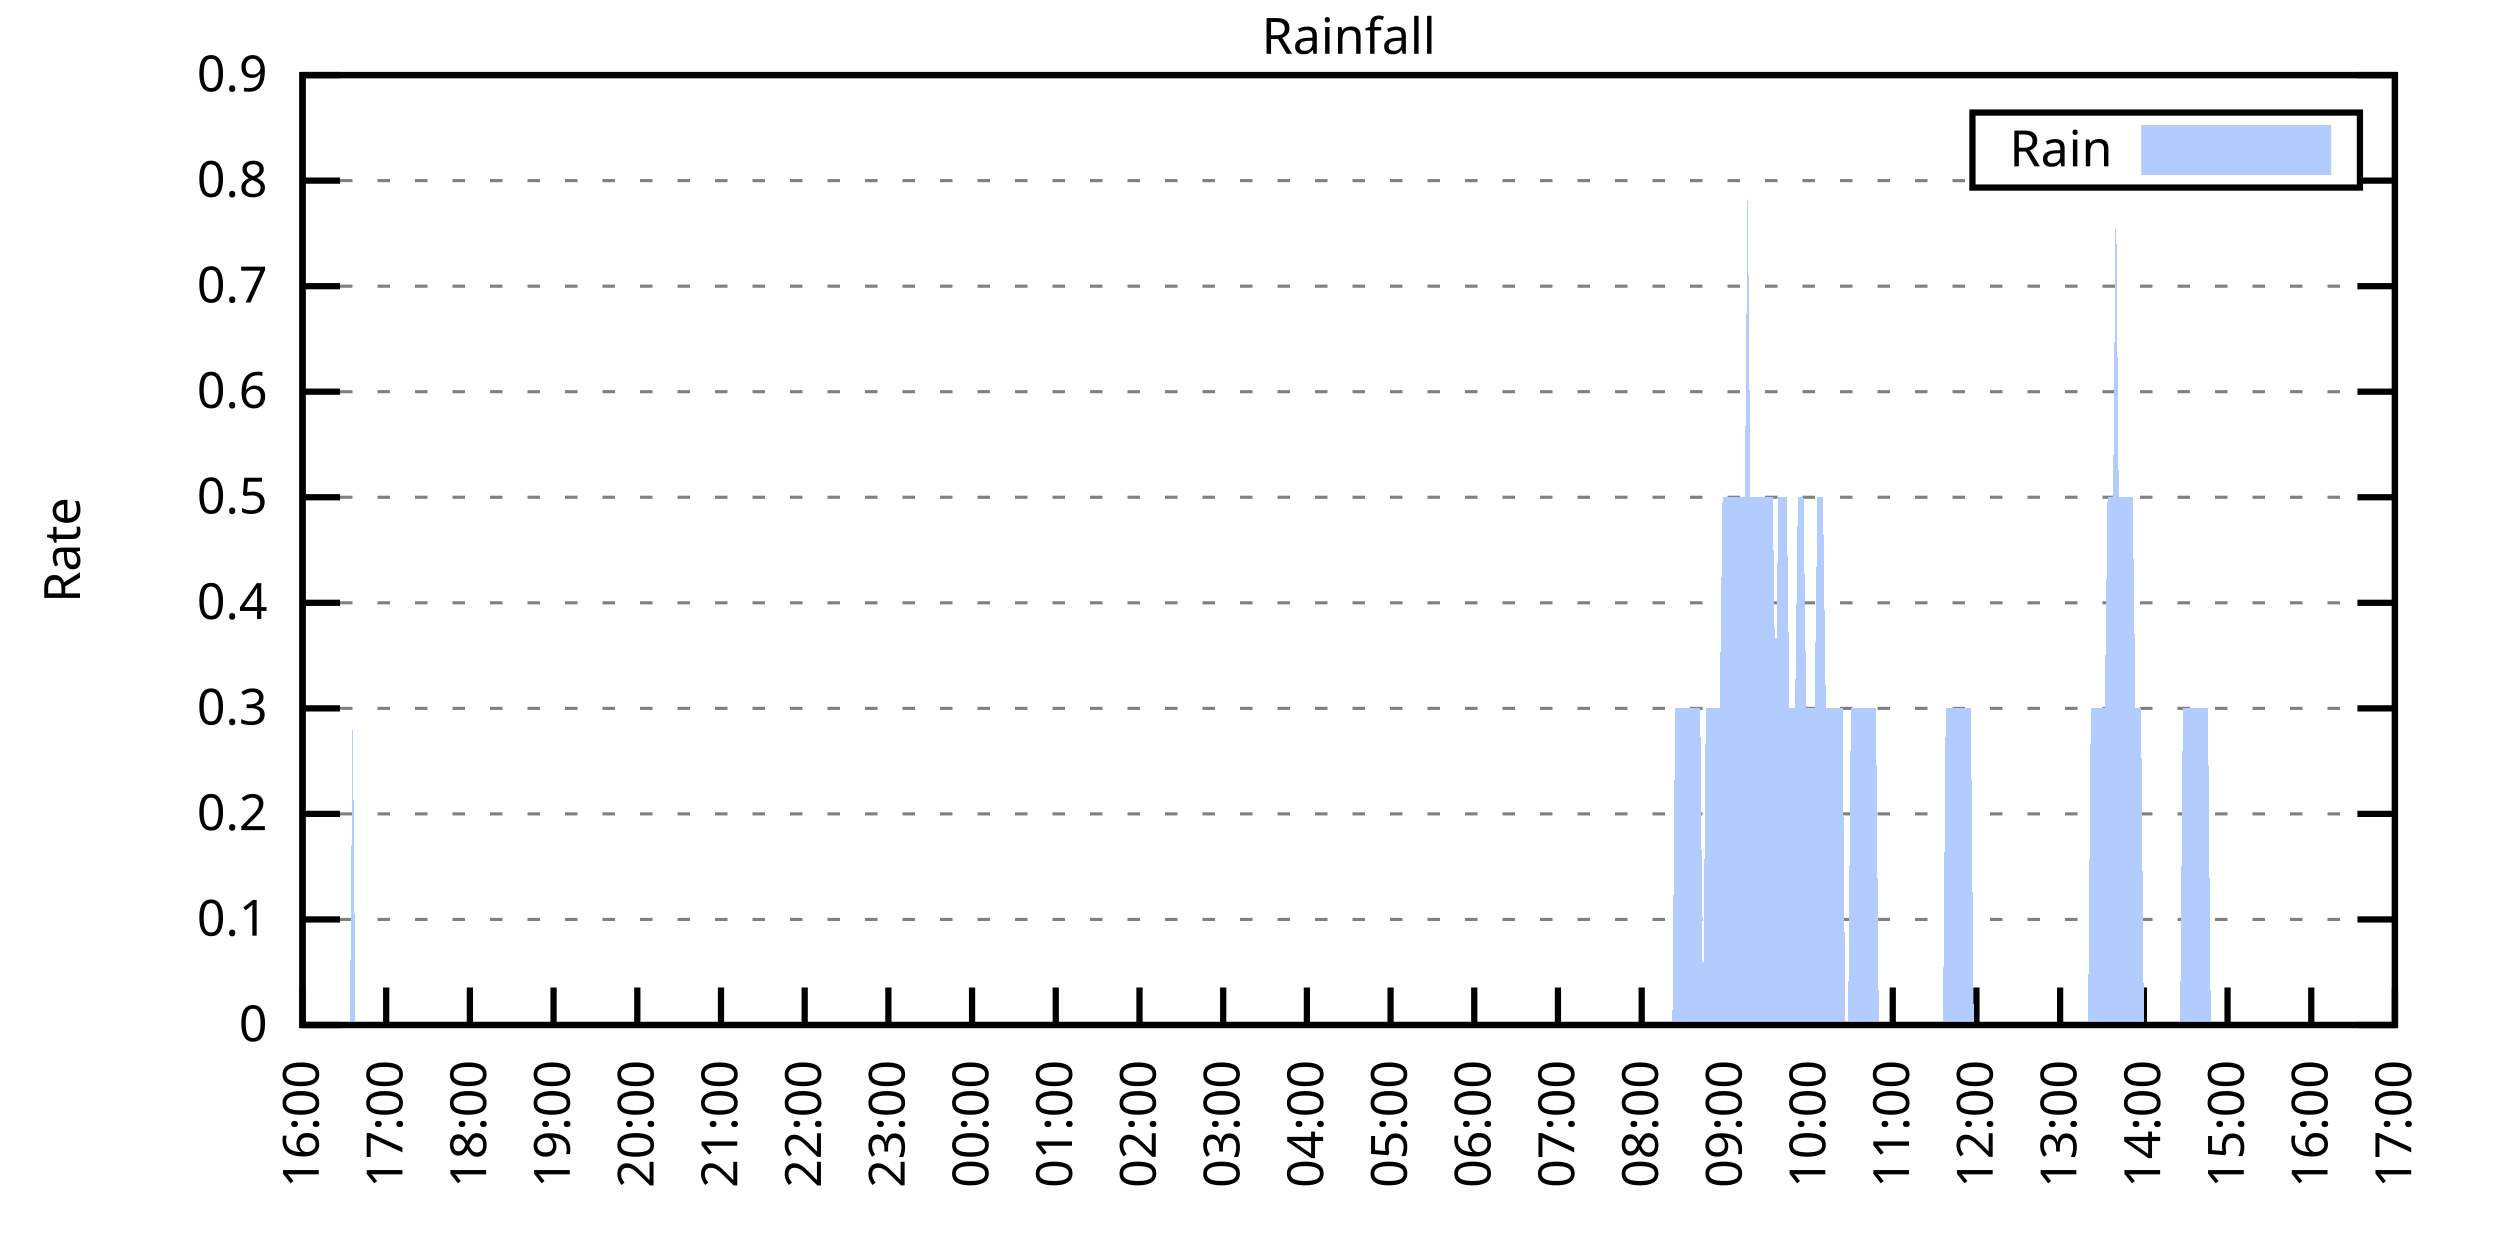
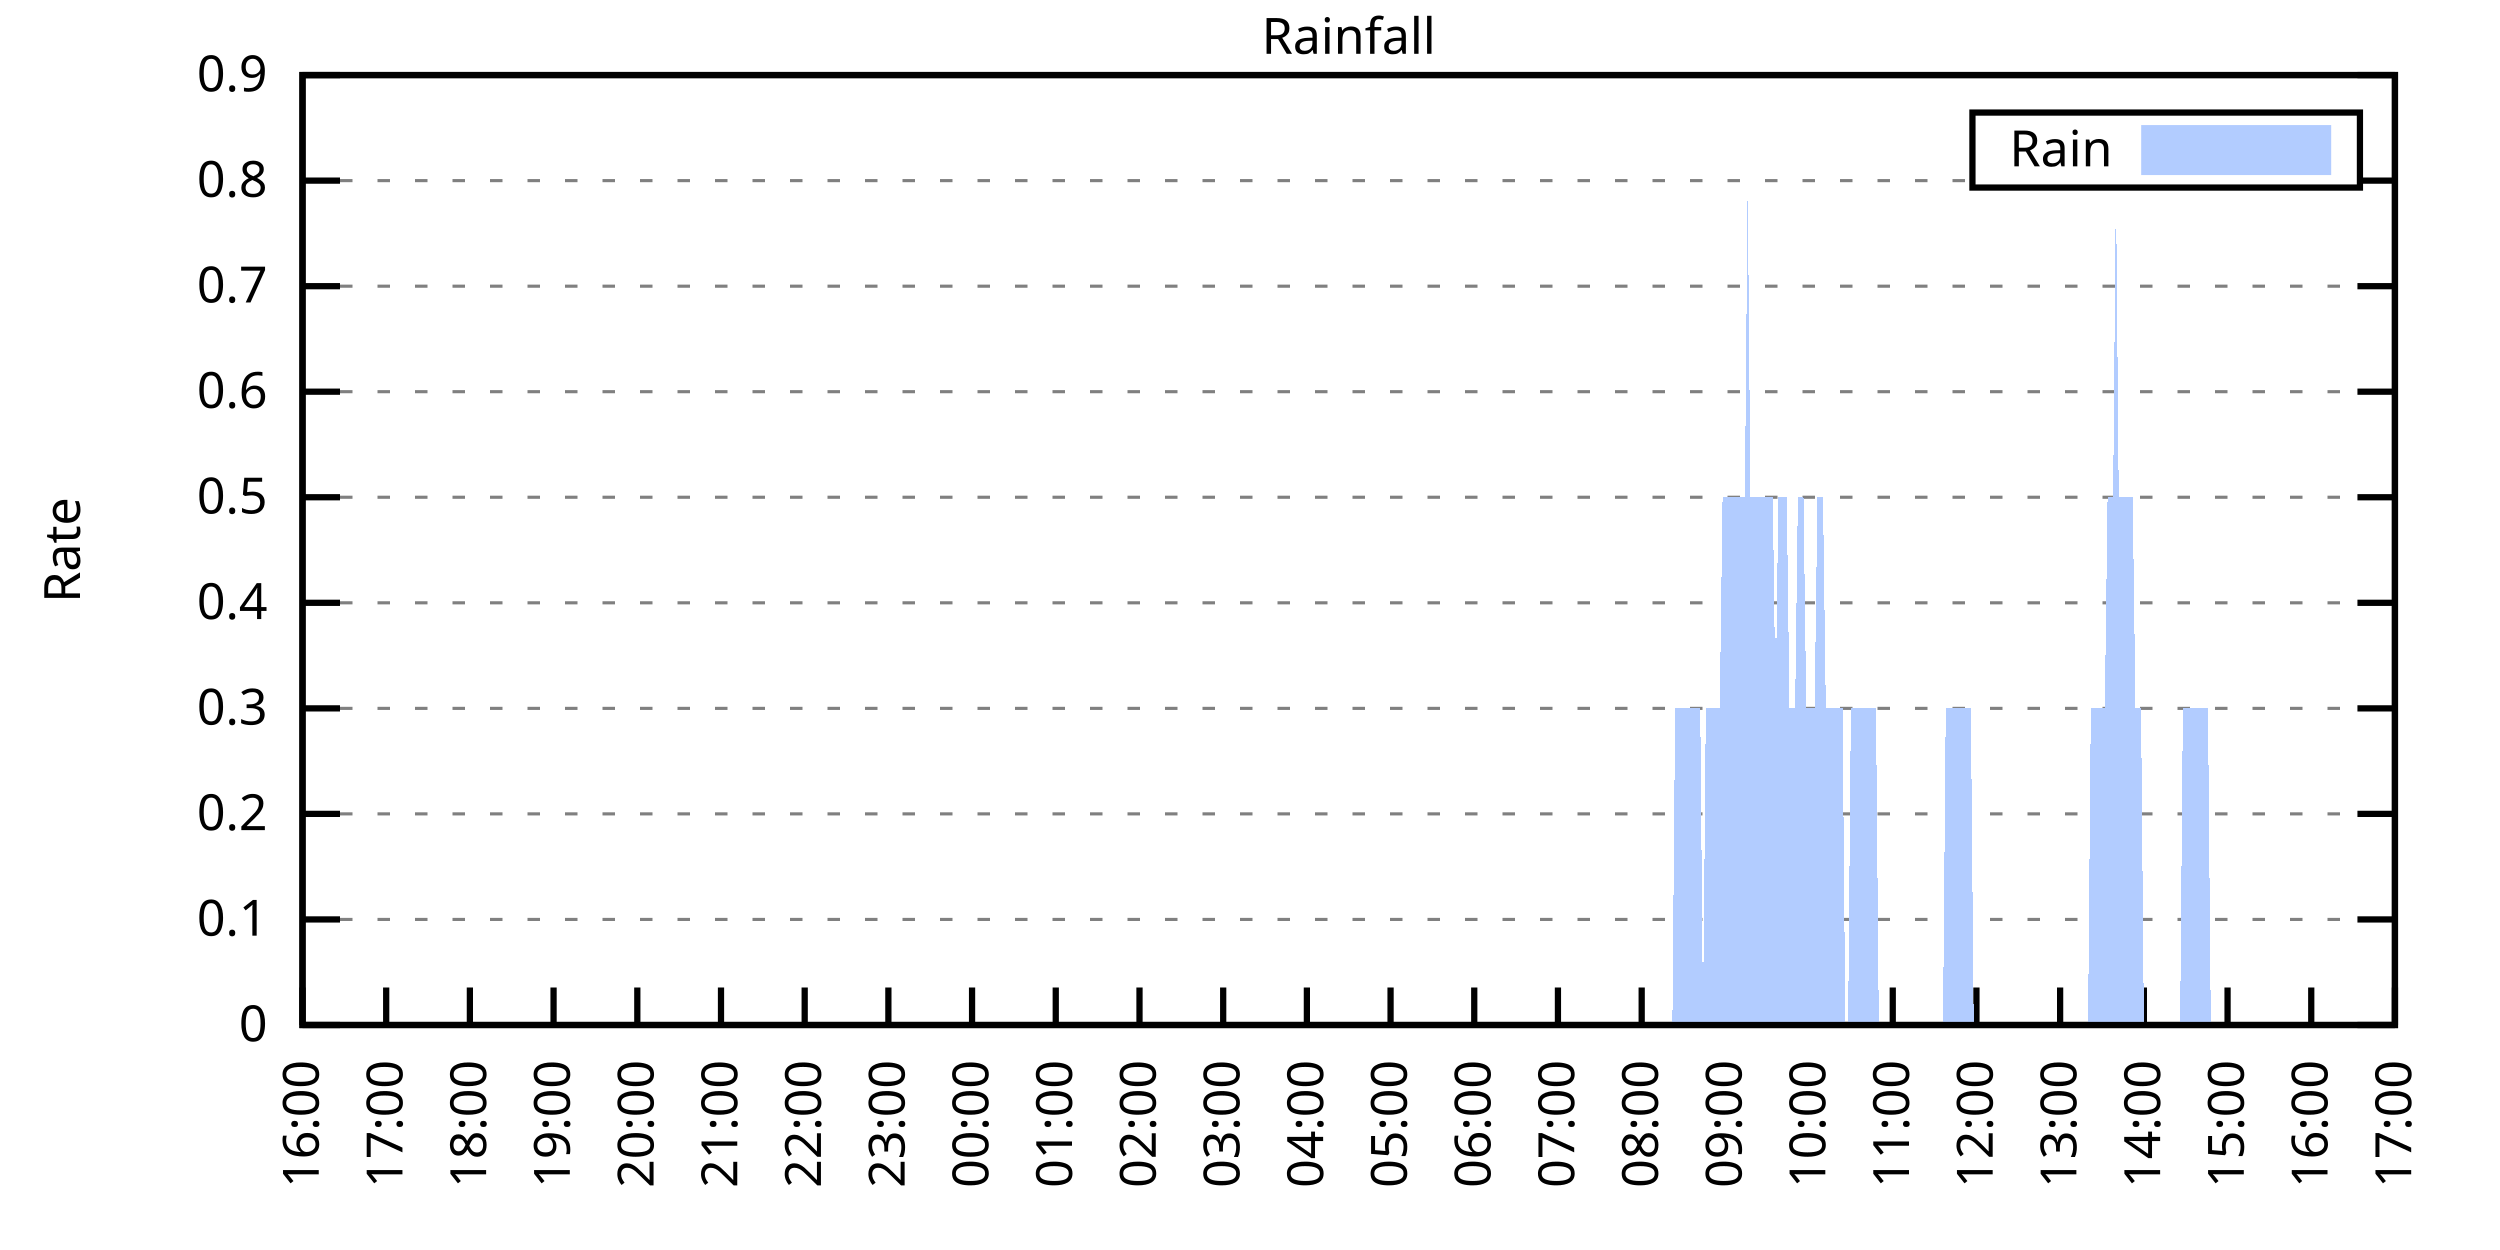
<svg xmlns="http://www.w3.org/2000/svg" xmlns:xlink="http://www.w3.org/1999/xlink" width="400" height="200" viewBox="0 0 400 200">
  <g id="gnuplot_canvas">
    <rect x="0" y="0" width="400" height="200" fill="none" />
    <defs>
      <circle id="gpDot" r="0.5" stroke-width="0.5" stroke="currentColor" />
      <path id="gpPt0" stroke-width="0.333" stroke="currentColor" d="M-1,0 h2 M0,-1 v2" />
      <path id="gpPt1" stroke-width="0.333" stroke="currentColor" d="M-1,-1 L1,1 M1,-1 L-1,1" />
      <path id="gpPt2" stroke-width="0.333" stroke="currentColor" d="M-1,0 L1,0 M0,-1 L0,1 M-1,-1 L1,1 M-1,1 L1,-1" />
      <rect id="gpPt3" stroke-width="0.333" stroke="currentColor" x="-1" y="-1" width="2" height="2" />
      <rect id="gpPt4" stroke-width="0.333" stroke="currentColor" fill="currentColor" x="-1" y="-1" width="2" height="2" />
      <circle id="gpPt5" stroke-width="0.333" stroke="currentColor" cx="0" cy="0" r="1" />
      <use xlink:href="#gpPt5" id="gpPt6" fill="currentColor" stroke="none" />
      <path id="gpPt7" stroke-width="0.333" stroke="currentColor" d="M0,-1.33 L-1.33,0.67 L1.33,0.67 z" />
      <use xlink:href="#gpPt7" id="gpPt8" fill="currentColor" stroke="none" />
      <use xlink:href="#gpPt7" id="gpPt9" stroke="currentColor" transform="rotate(180)" />
      <use xlink:href="#gpPt9" id="gpPt10" fill="currentColor" stroke="none" />
      <use xlink:href="#gpPt3" id="gpPt11" stroke="currentColor" transform="rotate(45)" />
      <use xlink:href="#gpPt11" id="gpPt12" fill="currentColor" stroke="none" />
      <path id="gpPt13" stroke-width="0.333" stroke="currentColor" d="M0,1.330 L1.265,0.411 L0.782,-1.067 L-0.782,-1.076 L-1.265,0.411 z" />
      <use xlink:href="#gpPt13" id="gpPt14" fill="currentColor" stroke="none" />
      <filter id="textbox" filterUnits="objectBoundingBox" x="0" y="0" height="1" width="1">
        <feFlood flood-color="white" flood-opacity="1" result="bgnd" />
        <feComposite in="SourceGraphic" in2="bgnd" operator="atop" />
      </filter>
      <filter id="greybox" filterUnits="objectBoundingBox" x="0" y="0" height="1" width="1">
        <feFlood flood-color="lightgrey" flood-opacity="1" result="grey" />
        <feComposite in="SourceGraphic" in2="grey" operator="atop" />
      </filter>
    </defs>
    <g fill="none" color="white" stroke="currentColor" stroke-width="1.00" stroke-linecap="butt" stroke-linejoin="miter">
</g>
    <g fill="none" color="black" stroke="currentColor" stroke-width="1.00" stroke-linecap="butt" stroke-linejoin="miter">
      <g stroke="none" shape-rendering="crispEdges">
        <polygon fill="rgb(255, 255, 255)" points="48.40,164.00 383.18,164.00 383.18,12.02 48.40,12.02 " />
      </g>
    </g>
    <g fill="none" color="black" stroke="currentColor" stroke-width="1.00" stroke-linecap="butt" stroke-linejoin="miter">
</g>
    <g fill="none" color="black" stroke="black" stroke-width="0.50" stroke-linecap="butt" stroke-linejoin="miter">
</g>
    <g fill="none" color="gray" stroke="currentColor" stroke-width="0.50" stroke-linecap="butt" stroke-linejoin="miter">
      <path stroke="gray" stroke-dasharray="2,4" class="gridline" d="M48.40,164.00 L383.19,164.00  " />
    </g>
    <g fill="none" color="gray" stroke="gray" stroke-width="1.00" stroke-linecap="butt" stroke-linejoin="miter">
</g>
    <g fill="none" color="black" stroke="currentColor" stroke-width="1.00" stroke-linecap="butt" stroke-linejoin="miter">
      <path stroke="black" d="M48.40,164.00 L54.40,164.00 M383.19,164.00 L377.19,164.00  " />
      <g transform="translate(42.80,166.60)" stroke="none" fill="black" font-family="Sans" font-size="8.00" text-anchor="end">
        <text>
          <tspan font-family="Sans"> 0</tspan>
        </text>
      </g>
    </g>
    <g fill="none" color="black" stroke="currentColor" stroke-width="1.00" stroke-linecap="butt" stroke-linejoin="miter">
</g>
    <g fill="none" color="black" stroke="black" stroke-width="0.50" stroke-linecap="butt" stroke-linejoin="miter">
</g>
    <g fill="none" color="gray" stroke="currentColor" stroke-width="0.50" stroke-linecap="butt" stroke-linejoin="miter">
      <path stroke="gray" stroke-dasharray="2,4" class="gridline" d="M48.40,147.11 L383.19,147.11  " />
    </g>
    <g fill="none" color="gray" stroke="gray" stroke-width="1.00" stroke-linecap="butt" stroke-linejoin="miter">
</g>
    <g fill="none" color="black" stroke="currentColor" stroke-width="1.00" stroke-linecap="butt" stroke-linejoin="miter">
      <path stroke="black" d="M48.40,147.11 L54.40,147.11 M383.19,147.11 L377.19,147.11  " />
      <g transform="translate(42.80,149.71)" stroke="none" fill="black" font-family="Sans" font-size="8.00" text-anchor="end">
        <text>
          <tspan font-family="Sans"> 0.1</tspan>
        </text>
      </g>
    </g>
    <g fill="none" color="black" stroke="currentColor" stroke-width="1.00" stroke-linecap="butt" stroke-linejoin="miter">
</g>
    <g fill="none" color="black" stroke="black" stroke-width="0.50" stroke-linecap="butt" stroke-linejoin="miter">
</g>
    <g fill="none" color="gray" stroke="currentColor" stroke-width="0.50" stroke-linecap="butt" stroke-linejoin="miter">
      <path stroke="gray" stroke-dasharray="2,4" class="gridline" d="M48.40,130.22 L383.19,130.22  " />
    </g>
    <g fill="none" color="gray" stroke="gray" stroke-width="1.00" stroke-linecap="butt" stroke-linejoin="miter">
</g>
    <g fill="none" color="black" stroke="currentColor" stroke-width="1.00" stroke-linecap="butt" stroke-linejoin="miter">
      <path stroke="black" d="M48.40,130.22 L54.40,130.22 M383.19,130.22 L377.19,130.22  " />
      <g transform="translate(42.80,132.82)" stroke="none" fill="black" font-family="Sans" font-size="8.00" text-anchor="end">
        <text>
          <tspan font-family="Sans"> 0.2</tspan>
        </text>
      </g>
    </g>
    <g fill="none" color="black" stroke="currentColor" stroke-width="1.00" stroke-linecap="butt" stroke-linejoin="miter">
</g>
    <g fill="none" color="black" stroke="black" stroke-width="0.50" stroke-linecap="butt" stroke-linejoin="miter">
</g>
    <g fill="none" color="gray" stroke="currentColor" stroke-width="0.50" stroke-linecap="butt" stroke-linejoin="miter">
      <path stroke="gray" stroke-dasharray="2,4" class="gridline" d="M48.40,113.34 L383.19,113.34  " />
    </g>
    <g fill="none" color="gray" stroke="gray" stroke-width="1.00" stroke-linecap="butt" stroke-linejoin="miter">
</g>
    <g fill="none" color="black" stroke="currentColor" stroke-width="1.00" stroke-linecap="butt" stroke-linejoin="miter">
      <path stroke="black" d="M48.40,113.34 L54.40,113.34 M383.19,113.34 L377.19,113.34  " />
      <g transform="translate(42.80,115.94)" stroke="none" fill="black" font-family="Sans" font-size="8.00" text-anchor="end">
        <text>
          <tspan font-family="Sans"> 0.3</tspan>
        </text>
      </g>
    </g>
    <g fill="none" color="black" stroke="currentColor" stroke-width="1.00" stroke-linecap="butt" stroke-linejoin="miter">
</g>
    <g fill="none" color="black" stroke="black" stroke-width="0.50" stroke-linecap="butt" stroke-linejoin="miter">
</g>
    <g fill="none" color="gray" stroke="currentColor" stroke-width="0.50" stroke-linecap="butt" stroke-linejoin="miter">
      <path stroke="gray" stroke-dasharray="2,4" class="gridline" d="M48.40,96.45 L383.19,96.45  " />
    </g>
    <g fill="none" color="gray" stroke="gray" stroke-width="1.00" stroke-linecap="butt" stroke-linejoin="miter">
</g>
    <g fill="none" color="black" stroke="currentColor" stroke-width="1.00" stroke-linecap="butt" stroke-linejoin="miter">
      <path stroke="black" d="M48.40,96.45 L54.40,96.45 M383.19,96.45 L377.19,96.45  " />
      <g transform="translate(42.80,99.05)" stroke="none" fill="black" font-family="Sans" font-size="8.00" text-anchor="end">
        <text>
          <tspan font-family="Sans"> 0.4</tspan>
        </text>
      </g>
    </g>
    <g fill="none" color="black" stroke="currentColor" stroke-width="1.00" stroke-linecap="butt" stroke-linejoin="miter">
</g>
    <g fill="none" color="black" stroke="black" stroke-width="0.50" stroke-linecap="butt" stroke-linejoin="miter">
</g>
    <g fill="none" color="gray" stroke="currentColor" stroke-width="0.50" stroke-linecap="butt" stroke-linejoin="miter">
      <path stroke="gray" stroke-dasharray="2,4" class="gridline" d="M48.40,79.56 L383.19,79.56  " />
    </g>
    <g fill="none" color="gray" stroke="gray" stroke-width="1.00" stroke-linecap="butt" stroke-linejoin="miter">
</g>
    <g fill="none" color="black" stroke="currentColor" stroke-width="1.00" stroke-linecap="butt" stroke-linejoin="miter">
      <path stroke="black" d="M48.40,79.56 L54.40,79.56 M383.19,79.56 L377.19,79.56  " />
      <g transform="translate(42.80,82.16)" stroke="none" fill="black" font-family="Sans" font-size="8.00" text-anchor="end">
        <text>
          <tspan font-family="Sans"> 0.5</tspan>
        </text>
      </g>
    </g>
    <g fill="none" color="black" stroke="currentColor" stroke-width="1.00" stroke-linecap="butt" stroke-linejoin="miter">
</g>
    <g fill="none" color="black" stroke="black" stroke-width="0.50" stroke-linecap="butt" stroke-linejoin="miter">
</g>
    <g fill="none" color="gray" stroke="currentColor" stroke-width="0.50" stroke-linecap="butt" stroke-linejoin="miter">
      <path stroke="gray" stroke-dasharray="2,4" class="gridline" d="M48.40,62.67 L383.19,62.67  " />
    </g>
    <g fill="none" color="gray" stroke="gray" stroke-width="1.00" stroke-linecap="butt" stroke-linejoin="miter">
</g>
    <g fill="none" color="black" stroke="currentColor" stroke-width="1.00" stroke-linecap="butt" stroke-linejoin="miter">
      <path stroke="black" d="M48.40,62.67 L54.40,62.67 M383.19,62.67 L377.19,62.67  " />
      <g transform="translate(42.80,65.27)" stroke="none" fill="black" font-family="Sans" font-size="8.00" text-anchor="end">
        <text>
          <tspan font-family="Sans"> 0.6</tspan>
        </text>
      </g>
    </g>
    <g fill="none" color="black" stroke="currentColor" stroke-width="1.00" stroke-linecap="butt" stroke-linejoin="miter">
</g>
    <g fill="none" color="black" stroke="black" stroke-width="0.50" stroke-linecap="butt" stroke-linejoin="miter">
</g>
    <g fill="none" color="gray" stroke="currentColor" stroke-width="0.50" stroke-linecap="butt" stroke-linejoin="miter">
      <path stroke="gray" stroke-dasharray="2,4" class="gridline" d="M48.40,45.79 L383.19,45.79  " />
    </g>
    <g fill="none" color="gray" stroke="gray" stroke-width="1.00" stroke-linecap="butt" stroke-linejoin="miter">
</g>
    <g fill="none" color="black" stroke="currentColor" stroke-width="1.00" stroke-linecap="butt" stroke-linejoin="miter">
      <path stroke="black" d="M48.40,45.79 L54.40,45.79 M383.19,45.79 L377.19,45.79  " />
      <g transform="translate(42.80,48.39)" stroke="none" fill="black" font-family="Sans" font-size="8.00" text-anchor="end">
        <text>
          <tspan font-family="Sans"> 0.7</tspan>
        </text>
      </g>
    </g>
    <g fill="none" color="black" stroke="currentColor" stroke-width="1.00" stroke-linecap="butt" stroke-linejoin="miter">
</g>
    <g fill="none" color="black" stroke="black" stroke-width="0.50" stroke-linecap="butt" stroke-linejoin="miter">
</g>
    <g fill="none" color="gray" stroke="currentColor" stroke-width="0.50" stroke-linecap="butt" stroke-linejoin="miter">
      <path stroke="gray" stroke-dasharray="2,4" class="gridline" d="M48.40,28.90 L315.59,28.90 M377.59,28.90 L383.19,28.90  " />
    </g>
    <g fill="none" color="gray" stroke="gray" stroke-width="1.00" stroke-linecap="butt" stroke-linejoin="miter">
</g>
    <g fill="none" color="black" stroke="currentColor" stroke-width="1.00" stroke-linecap="butt" stroke-linejoin="miter">
      <path stroke="black" d="M48.40,28.90 L54.40,28.90 M383.19,28.90 L377.19,28.90  " />
      <g transform="translate(42.80,31.50)" stroke="none" fill="black" font-family="Sans" font-size="8.00" text-anchor="end">
        <text>
          <tspan font-family="Sans"> 0.8</tspan>
        </text>
      </g>
    </g>
    <g fill="none" color="black" stroke="currentColor" stroke-width="1.00" stroke-linecap="butt" stroke-linejoin="miter">
</g>
    <g fill="none" color="black" stroke="black" stroke-width="0.50" stroke-linecap="butt" stroke-linejoin="miter">
</g>
    <g fill="none" color="gray" stroke="currentColor" stroke-width="0.50" stroke-linecap="butt" stroke-linejoin="miter">
      <path stroke="gray" stroke-dasharray="2,4" class="gridline" d="M48.40,12.01 L383.19,12.01  " />
    </g>
    <g fill="none" color="gray" stroke="gray" stroke-width="1.00" stroke-linecap="butt" stroke-linejoin="miter">
</g>
    <g fill="none" color="black" stroke="currentColor" stroke-width="1.00" stroke-linecap="butt" stroke-linejoin="miter">
      <path stroke="black" d="M48.40,12.01 L54.40,12.01 M383.19,12.01 L377.19,12.01  " />
      <g transform="translate(42.80,14.61)" stroke="none" fill="black" font-family="Sans" font-size="8.00" text-anchor="end">
        <text>
          <tspan font-family="Sans"> 0.9</tspan>
        </text>
      </g>
    </g>
    <g fill="none" color="black" stroke="currentColor" stroke-width="1.00" stroke-linecap="butt" stroke-linejoin="miter">
      <path stroke="black" d="M48.40,164.00 L48.40,158.00  " />
      <g transform="translate(51.00,169.60) rotate(270.00)" stroke="none" fill="black" font-family="Sans" font-size="8.00" text-anchor="end">
        <text>
          <tspan font-family="Sans">16:00</tspan>
        </text>
      </g>
    </g>
    <g fill="none" color="black" stroke="currentColor" stroke-width="1.00" stroke-linecap="butt" stroke-linejoin="miter">
      <path stroke="black" d="M61.79,164.00 L61.79,158.00  " />
      <g transform="translate(64.39,169.60) rotate(270.00)" stroke="none" fill="black" font-family="Sans" font-size="8.00" text-anchor="end">
        <text>
          <tspan font-family="Sans">17:00</tspan>
        </text>
      </g>
    </g>
    <g fill="none" color="black" stroke="currentColor" stroke-width="1.00" stroke-linecap="butt" stroke-linejoin="miter">
      <path stroke="black" d="M75.18,164.00 L75.18,158.00  " />
      <g transform="translate(77.78,169.60) rotate(270.00)" stroke="none" fill="black" font-family="Sans" font-size="8.00" text-anchor="end">
        <text>
          <tspan font-family="Sans">18:00</tspan>
        </text>
      </g>
    </g>
    <g fill="none" color="black" stroke="currentColor" stroke-width="1.00" stroke-linecap="butt" stroke-linejoin="miter">
      <path stroke="black" d="M88.57,164.00 L88.57,158.00  " />
      <g transform="translate(91.17,169.60) rotate(270.00)" stroke="none" fill="black" font-family="Sans" font-size="8.00" text-anchor="end">
        <text>
          <tspan font-family="Sans">19:00</tspan>
        </text>
      </g>
    </g>
    <g fill="none" color="black" stroke="currentColor" stroke-width="1.00" stroke-linecap="butt" stroke-linejoin="miter">
      <path stroke="black" d="M101.97,164.00 L101.97,158.00  " />
      <g transform="translate(104.57,169.60) rotate(270.00)" stroke="none" fill="black" font-family="Sans" font-size="8.00" text-anchor="end">
        <text>
          <tspan font-family="Sans">20:00</tspan>
        </text>
      </g>
    </g>
    <g fill="none" color="black" stroke="currentColor" stroke-width="1.00" stroke-linecap="butt" stroke-linejoin="miter">
      <path stroke="black" d="M115.36,164.00 L115.36,158.00  " />
      <g transform="translate(117.96,169.60) rotate(270.00)" stroke="none" fill="black" font-family="Sans" font-size="8.00" text-anchor="end">
        <text>
          <tspan font-family="Sans">21:00</tspan>
        </text>
      </g>
    </g>
    <g fill="none" color="black" stroke="currentColor" stroke-width="1.00" stroke-linecap="butt" stroke-linejoin="miter">
      <path stroke="black" d="M128.75,164.00 L128.75,158.00  " />
      <g transform="translate(131.35,169.60) rotate(270.00)" stroke="none" fill="black" font-family="Sans" font-size="8.00" text-anchor="end">
        <text>
          <tspan font-family="Sans">22:00</tspan>
        </text>
      </g>
    </g>
    <g fill="none" color="black" stroke="currentColor" stroke-width="1.00" stroke-linecap="butt" stroke-linejoin="miter">
      <path stroke="black" d="M142.14,164.00 L142.14,158.00  " />
      <g transform="translate(144.74,169.60) rotate(270.00)" stroke="none" fill="black" font-family="Sans" font-size="8.00" text-anchor="end">
        <text>
          <tspan font-family="Sans">23:00</tspan>
        </text>
      </g>
    </g>
    <g fill="none" color="black" stroke="currentColor" stroke-width="1.00" stroke-linecap="butt" stroke-linejoin="miter">
      <path stroke="black" d="M155.53,164.00 L155.53,158.00  " />
      <g transform="translate(158.13,169.60) rotate(270.00)" stroke="none" fill="black" font-family="Sans" font-size="8.00" text-anchor="end">
        <text>
          <tspan font-family="Sans">00:00</tspan>
        </text>
      </g>
    </g>
    <g fill="none" color="black" stroke="currentColor" stroke-width="1.00" stroke-linecap="butt" stroke-linejoin="miter">
      <path stroke="black" d="M168.92,164.00 L168.92,158.00  " />
      <g transform="translate(171.52,169.60) rotate(270.00)" stroke="none" fill="black" font-family="Sans" font-size="8.00" text-anchor="end">
        <text>
          <tspan font-family="Sans">01:00</tspan>
        </text>
      </g>
    </g>
    <g fill="none" color="black" stroke="currentColor" stroke-width="1.00" stroke-linecap="butt" stroke-linejoin="miter">
      <path stroke="black" d="M182.32,164.00 L182.32,158.00  " />
      <g transform="translate(184.92,169.60) rotate(270.00)" stroke="none" fill="black" font-family="Sans" font-size="8.00" text-anchor="end">
        <text>
          <tspan font-family="Sans">02:00</tspan>
        </text>
      </g>
    </g>
    <g fill="none" color="black" stroke="currentColor" stroke-width="1.00" stroke-linecap="butt" stroke-linejoin="miter">
      <path stroke="black" d="M195.71,164.00 L195.71,158.00  " />
      <g transform="translate(198.31,169.60) rotate(270.00)" stroke="none" fill="black" font-family="Sans" font-size="8.00" text-anchor="end">
        <text>
          <tspan font-family="Sans">03:00</tspan>
        </text>
      </g>
    </g>
    <g fill="none" color="black" stroke="currentColor" stroke-width="1.00" stroke-linecap="butt" stroke-linejoin="miter">
      <path stroke="black" d="M209.10,164.00 L209.10,158.00  " />
      <g transform="translate(211.70,169.60) rotate(270.00)" stroke="none" fill="black" font-family="Sans" font-size="8.00" text-anchor="end">
        <text>
          <tspan font-family="Sans">04:00</tspan>
        </text>
      </g>
    </g>
    <g fill="none" color="black" stroke="currentColor" stroke-width="1.00" stroke-linecap="butt" stroke-linejoin="miter">
      <path stroke="black" d="M222.49,164.00 L222.49,158.00  " />
      <g transform="translate(225.09,169.60) rotate(270.00)" stroke="none" fill="black" font-family="Sans" font-size="8.00" text-anchor="end">
        <text>
          <tspan font-family="Sans">05:00</tspan>
        </text>
      </g>
    </g>
    <g fill="none" color="black" stroke="currentColor" stroke-width="1.00" stroke-linecap="butt" stroke-linejoin="miter">
      <path stroke="black" d="M235.88,164.00 L235.88,158.00  " />
      <g transform="translate(238.48,169.60) rotate(270.00)" stroke="none" fill="black" font-family="Sans" font-size="8.00" text-anchor="end">
        <text>
          <tspan font-family="Sans">06:00</tspan>
        </text>
      </g>
    </g>
    <g fill="none" color="black" stroke="currentColor" stroke-width="1.00" stroke-linecap="butt" stroke-linejoin="miter">
      <path stroke="black" d="M249.27,164.00 L249.27,158.00  " />
      <g transform="translate(251.87,169.60) rotate(270.00)" stroke="none" fill="black" font-family="Sans" font-size="8.00" text-anchor="end">
        <text>
          <tspan font-family="Sans">07:00</tspan>
        </text>
      </g>
    </g>
    <g fill="none" color="black" stroke="currentColor" stroke-width="1.00" stroke-linecap="butt" stroke-linejoin="miter">
      <path stroke="black" d="M262.67,164.00 L262.67,158.00  " />
      <g transform="translate(265.27,169.60) rotate(270.00)" stroke="none" fill="black" font-family="Sans" font-size="8.00" text-anchor="end">
        <text>
          <tspan font-family="Sans">08:00</tspan>
        </text>
      </g>
    </g>
    <g fill="none" color="black" stroke="currentColor" stroke-width="1.00" stroke-linecap="butt" stroke-linejoin="miter">
      <path stroke="black" d="M276.06,164.00 L276.06,158.00  " />
      <g transform="translate(278.66,169.60) rotate(270.00)" stroke="none" fill="black" font-family="Sans" font-size="8.00" text-anchor="end">
        <text>
          <tspan font-family="Sans">09:00</tspan>
        </text>
      </g>
    </g>
    <g fill="none" color="black" stroke="currentColor" stroke-width="1.00" stroke-linecap="butt" stroke-linejoin="miter">
      <path stroke="black" d="M289.45,164.00 L289.45,158.00  " />
      <g transform="translate(292.05,169.60) rotate(270.00)" stroke="none" fill="black" font-family="Sans" font-size="8.00" text-anchor="end">
        <text>
          <tspan font-family="Sans">10:00</tspan>
        </text>
      </g>
    </g>
    <g fill="none" color="black" stroke="currentColor" stroke-width="1.00" stroke-linecap="butt" stroke-linejoin="miter">
      <path stroke="black" d="M302.84,164.00 L302.84,158.00  " />
      <g transform="translate(305.44,169.60) rotate(270.00)" stroke="none" fill="black" font-family="Sans" font-size="8.00" text-anchor="end">
        <text>
          <tspan font-family="Sans">11:00</tspan>
        </text>
      </g>
    </g>
    <g fill="none" color="black" stroke="currentColor" stroke-width="1.00" stroke-linecap="butt" stroke-linejoin="miter">
      <path stroke="black" d="M316.23,164.00 L316.23,158.00  " />
      <g transform="translate(318.83,169.60) rotate(270.00)" stroke="none" fill="black" font-family="Sans" font-size="8.00" text-anchor="end">
        <text>
          <tspan font-family="Sans">12:00</tspan>
        </text>
      </g>
    </g>
    <g fill="none" color="black" stroke="currentColor" stroke-width="1.00" stroke-linecap="butt" stroke-linejoin="miter">
      <path stroke="black" d="M329.62,164.00 L329.62,158.00  " />
      <g transform="translate(332.22,169.60) rotate(270.00)" stroke="none" fill="black" font-family="Sans" font-size="8.00" text-anchor="end">
        <text>
          <tspan font-family="Sans">13:00</tspan>
        </text>
      </g>
    </g>
    <g fill="none" color="black" stroke="currentColor" stroke-width="1.00" stroke-linecap="butt" stroke-linejoin="miter">
      <path stroke="black" d="M343.02,164.00 L343.02,158.00  " />
      <g transform="translate(345.62,169.60) rotate(270.00)" stroke="none" fill="black" font-family="Sans" font-size="8.00" text-anchor="end">
        <text>
          <tspan font-family="Sans">14:00</tspan>
        </text>
      </g>
    </g>
    <g fill="none" color="black" stroke="currentColor" stroke-width="1.00" stroke-linecap="butt" stroke-linejoin="miter">
      <path stroke="black" d="M356.41,164.00 L356.41,158.00  " />
      <g transform="translate(359.01,169.60) rotate(270.00)" stroke="none" fill="black" font-family="Sans" font-size="8.00" text-anchor="end">
        <text>
          <tspan font-family="Sans">15:00</tspan>
        </text>
      </g>
    </g>
    <g fill="none" color="black" stroke="currentColor" stroke-width="1.00" stroke-linecap="butt" stroke-linejoin="miter">
      <path stroke="black" d="M369.80,164.00 L369.80,158.00  " />
      <g transform="translate(372.40,169.60) rotate(270.00)" stroke="none" fill="black" font-family="Sans" font-size="8.00" text-anchor="end">
        <text>
          <tspan font-family="Sans">16:00</tspan>
        </text>
      </g>
    </g>
    <g fill="none" color="black" stroke="currentColor" stroke-width="1.00" stroke-linecap="butt" stroke-linejoin="miter">
      <path stroke="black" d="M383.19,164.00 L383.19,158.00  " />
      <g transform="translate(385.79,169.60) rotate(270.00)" stroke="none" fill="black" font-family="Sans" font-size="8.00" text-anchor="end">
        <text>
          <tspan font-family="Sans">17:00</tspan>
        </text>
      </g>
    </g>
    <g fill="none" color="black" stroke="currentColor" stroke-width="1.00" stroke-linecap="butt" stroke-linejoin="miter">
</g>
    <g fill="none" color="black" stroke="currentColor" stroke-width="1.00" stroke-linecap="butt" stroke-linejoin="miter">
      <path stroke="black" d="M48.40,12.01 L48.40,164.00 L383.19,164.00 L383.19,12.01 L48.40,12.01 Z  " />
    </g>
    <g fill="none" color="black" stroke="currentColor" stroke-width="1.00" stroke-linecap="butt" stroke-linejoin="miter">
</g>
    <g fill="none" color="black" stroke="currentColor" stroke-width="1.00" stroke-linecap="butt" stroke-linejoin="miter">
      <path stroke="black" d="M315.59,30.01 L315.59,18.01 L377.59,18.01 L377.59,30.01 L315.59,30.01 Z  " />
    </g>
    <g id="Rainfall_plot_1">
      <g fill="none" color="white" stroke="black" stroke-width="2.00" stroke-linecap="butt" stroke-linejoin="miter">
</g>
      <g fill="none" color="black" stroke="currentColor" stroke-width="2.00" stroke-linecap="butt" stroke-linejoin="miter">
        <g transform="translate(337.99,26.61)" stroke="none" fill="black" font-family="Sans" font-size="8.00" text-anchor="end">
          <text>
            <tspan font-family="Sans">Rain</tspan>
          </text>
        </g>
      </g>
      <g fill="none" color="black" stroke="currentColor" stroke-width="2.00" stroke-linecap="butt" stroke-linejoin="miter">
        <g stroke="none" shape-rendering="crispEdges">
          <polygon fill="rgb(178, 204, 255)" points="343.59,27.01 371.99,27.01 371.99,21.01 343.59,21.01 " />
        </g>
        <path stroke="rgb(178, 204, 255)" d="M343.59,27.01 L371.99,27.01 L371.99,21.01 L343.59,21.01 L343.59,27.01 Z  " />
      </g>
      <g fill="none" color="black" stroke="currentColor" stroke-width="2.00" stroke-linecap="butt" stroke-linejoin="miter">
        <g stroke="none" shape-rendering="crispEdges">
-           <polygon fill="rgb(178, 204, 255)" points="51.97,164.00 52.42,164.00 52.86,164.00 53.31,164.00 53.76,164.00 54.20,164.00 54.65,164.00 55.10,164.00 55.54,164.00 55.99,164.00 56.43,113.34 56.88,164.00 57.33,164.00 57.77,164.00 58.22,164.00 58.67,164.00 59.11,164.00 59.56,164.00 60.01,164.00 60.45,164.00 60.90,164.00 61.35,164.00 61.79,164.00 62.24,164.00 62.68,164.00 63.13,164.00 63.58,164.00 64.02,164.00 64.47,164.00 64.92,164.00 65.36,164.00 65.81,164.00 66.26,164.00 66.70,164.00 67.15,164.00 67.59,164.00 68.04,164.00 68.49,164.00 68.93,164.00 69.38,164.00 69.83,164.00 70.27,164.00 70.72,164.00 71.17,164.00 71.61,164.00 72.06,164.00 72.50,164.00 72.95,164.00 73.40,164.00 73.84,164.00 74.29,164.00 74.74,164.00 75.18,164.00 75.63,164.00 76.08,164.00 76.52,164.00 76.97,164.00 77.42,164.00 77.86,164.00 78.31,164.00 78.75,164.00 79.20,164.00 79.65,164.00 80.09,164.00 80.54,164.00 80.99,164.00 81.43,164.00 81.88,164.00 82.33,164.00 82.77,164.00 83.22,164.00 83.66,164.00 84.11,164.00 84.56,164.00 85.00,164.00 85.45,164.00 85.90,164.00 86.34,164.00 86.79,164.00 87.24,164.00 87.68,164.00 88.13,164.00 88.57,164.00 89.02,164.00 89.47,164.00 89.91,164.00 90.36,164.00 90.81,164.00 91.25,164.00 91.70,164.00 92.15,164.00 92.59,164.00 93.04,164.00 93.49,164.00 93.93,164.00 94.38,164.00 94.82,164.00 95.27,164.00 95.72,164.00 96.16,164.00 96.61,164.00 97.06,164.00 97.50,164.00 97.95,164.00 98.40,164.00 98.84,164.00 99.29,164.00 99.73,164.00 100.18,164.00 100.63,164.00 101.07,164.00 101.52,164.00 101.97,164.00 102.41,164.00 102.86,164.00 103.31,164.00 103.75,164.00 104.20,164.00 104.64,164.00 105.09,164.00 105.54,164.00 105.98,164.00 106.43,164.00 106.88,164.00 107.32,164.00 107.77,164.00 108.22,164.00 108.66,164.00 109.11,164.00 109.55,164.00 110.00,164.00 110.45,164.00 110.89,164.00 111.34,164.00 111.79,164.00 112.23,164.00 112.68,164.00 113.13,164.00 113.57,164.00 114.02,164.00 114.47,164.00 114.91,164.00 115.36,164.00 115.80,164.00 116.25,164.00 116.70,164.00 117.14,164.00 117.59,164.00 118.04,164.00 118.48,164.00 118.93,164.00 119.38,164.00 119.82,164.00 120.27,164.00 120.71,164.00 121.16,164.00 121.61,164.00 122.05,164.00 122.50,164.00 122.95,164.00 123.39,164.00 123.84,164.00 124.29,164.00 124.73,164.00 125.18,164.00 125.62,164.00 126.07,164.00 126.52,164.00 126.96,164.00 127.41,164.00 127.86,164.00 128.30,164.00 128.75,164.00 129.20,164.00 129.64,164.00 130.09,164.00 130.54,164.00 130.98,164.00 131.43,164.00 131.87,164.00 132.32,164.00 132.77,164.00 133.21,164.00 133.66,164.00 134.11,164.00 134.55,164.00 135.00,164.00 135.45,164.00 135.89,164.00 136.34,164.00 136.78,164.00 137.23,164.00 137.68,164.00 138.12,164.00 138.57,164.00 139.02,164.00 139.46,164.00 139.91,164.00 140.36,164.00 140.80,164.00 141.25,164.00 141.69,164.00 142.14,164.00 142.59,164.00 143.03,164.00 143.48,164.00 143.93,164.00 144.37,164.00 144.82,164.00 145.27,164.00 145.71,164.00 146.16,164.00 146.61,164.00 147.05,164.00 147.50,164.00 147.94,164.00 148.39,164.00 148.84,164.00 149.28,164.00 149.73,164.00 150.18,164.00 150.62,164.00 151.07,164.00 151.52,164.00 151.96,164.00 152.41,164.00 152.85,164.00 153.30,164.00 153.75,164.00 154.19,164.00 154.64,164.00 155.09,164.00 155.53,164.00 155.98,164.00 156.43,164.00 156.87,164.00 157.32,164.00 157.76,164.00 158.21,164.00 158.66,164.00 159.10,164.00 159.55,164.00 160.00,164.00 160.44,164.00 160.89,164.00 161.34,164.00 161.78,164.00 162.23,164.00 162.67,164.00 163.12,164.00 163.57,164.00 164.01,164.00 164.46,164.00 164.91,164.00 165.35,164.00 165.80,164.00 166.25,164.00 166.69,164.00 167.14,164.00 167.59,164.00 168.03,164.00 168.48,164.00 168.92,164.00 169.37,164.00 169.82,164.00 170.26,164.00 170.71,164.00 171.16,164.00 171.60,164.00 172.05,164.00 172.50,164.00 172.94,164.00 173.39,164.00 173.83,164.00 174.28,164.00 174.73,164.00 175.17,164.00 175.62,164.00 176.07,164.00 176.51,164.00 176.96,164.00 177.41,164.00 177.85,164.00 178.30,164.00 178.74,164.00 179.19,164.00 179.64,164.00 180.08,164.00 180.53,164.00 180.98,164.00 181.42,164.00 181.87,164.00 182.32,164.00 182.76,164.00 183.21,164.00 183.66,164.00 184.10,164.00 184.55,164.00 184.99,164.00 185.44,164.00 185.89,164.00 186.33,164.00 186.78,164.00 187.23,164.00 187.67,164.00 188.12,164.00 188.57,164.00 189.01,164.00 189.46,164.00 189.90,164.00 190.35,164.00 190.80,164.00 191.24,164.00 191.69,164.00 192.14,164.00 192.58,164.00 193.03,164.00 193.48,164.00 193.92,164.00 194.37,164.00 194.81,164.00 195.26,164.00 195.71,164.00 196.15,164.00 196.60,164.00 197.05,164.00 197.49,164.00 197.94,164.00 198.39,164.00 198.83,164.00 199.28,164.00 199.73,164.00 200.17,164.00 200.62,164.00 201.06,164.00 201.51,164.00 201.96,164.00 202.40,164.00 202.85,164.00 203.30,164.00 203.74,164.00 204.19,164.00 204.64,164.00 205.08,164.00 205.53,164.00 205.97,164.00 206.42,164.00 206.87,164.00 207.31,164.00 207.76,164.00 208.21,164.00 208.65,164.00 209.10,164.00 209.55,164.00 209.99,164.00 210.44,164.00 210.88,164.00 211.33,164.00 211.78,164.00 212.22,164.00 212.67,164.00 213.12,164.00 213.56,164.00 214.01,164.00 214.46,164.00 214.90,164.00 215.35,164.00 215.80,164.00 216.24,164.00 216.69,164.00 217.13,164.00 217.58,164.00 218.03,164.00 218.47,164.00 218.92,164.00 219.37,164.00 219.81,164.00 220.26,164.00 220.71,164.00 221.15,164.00 221.60,164.00 222.04,164.00 222.49,164.00 222.94,164.00 223.38,164.00 223.83,164.00 224.28,164.00 224.72,164.00 225.17,164.00 225.62,164.00 226.06,164.00 226.51,164.00 226.95,164.00 227.40,164.00 227.85,164.00 228.29,164.00 228.74,164.00 229.19,164.00 229.63,164.00 230.08,164.00 230.53,164.00 230.97,164.00 231.42,164.00 231.86,164.00 232.31,164.00 232.76,164.00 233.20,164.00 233.65,164.00 234.10,164.00 234.54,164.00 234.99,164.00 235.44,164.00 235.88,164.00 236.33,164.00 236.78,164.00 237.22,164.00 237.67,164.00 238.11,164.00 238.56,164.00 239.01,164.00 239.45,164.00 239.90,164.00 240.35,164.00 240.79,164.00 241.24,164.00 241.69,164.00 242.13,164.00 242.58,164.00 243.02,164.00 243.47,164.00 243.92,164.00 244.36,164.00 244.81,164.00 245.26,164.00 245.70,164.00 246.15,164.00 246.60,164.00 247.04,164.00 247.49,164.00 247.93,164.00 248.38,164.00 248.83,164.00 249.27,164.00 249.72,164.00 250.17,164.00 250.61,164.00 251.06,164.00 251.51,164.00 251.95,164.00 252.40,164.00 252.85,164.00 253.29,164.00 253.74,164.00 254.18,164.00 254.63,164.00 255.08,164.00 255.52,164.00 255.97,164.00 256.42,164.00 256.86,164.00 257.31,164.00 257.76,164.00 258.20,164.00 258.65,164.00 259.09,164.00 259.54,164.00 259.99,164.00 260.43,164.00 260.88,164.00 261.33,164.00 261.77,164.00 262.22,164.00 262.67,164.00 263.11,164.00 263.56,164.00 264.00,164.00 264.45,164.00 264.90,164.00 265.34,164.00 265.79,164.00 266.24,164.00 266.68,164.00 267.13,164.00 267.58,164.00 268.02,113.34 268.47,113.34 268.92,113.34 269.36,113.34 269.81,113.34 270.25,113.34 270.70,113.34 271.15,113.34 271.59,113.34 272.04,113.34 272.49,164.00 272.93,113.34 273.38,113.34 273.83,113.34 274.27,113.34 274.72,113.34 275.16,113.34 275.61,79.56 276.06,79.56 276.50,79.56 276.95,79.56 277.40,79.56 277.84,79.56 278.29,79.56 278.74,79.56 279.18,79.56 279.63,28.90 280.07,79.56 280.52,79.56 280.97,79.56 281.41,79.56 281.86,79.56 282.31,79.56 282.75,79.56 283.20,79.56 283.65,79.56 284.09,113.34 284.54,79.56 284.98,79.56 285.43,79.56 285.88,79.56 286.32,113.34 286.77,113.34 287.22,113.34 287.66,79.56 288.11,79.56 288.56,79.56 289.00,113.34 289.45,113.34 289.90,113.34 290.34,113.34 290.79,79.56 291.23,79.56 291.68,79.56 292.13,113.34 292.57,113.34 293.02,113.34 293.47,113.34 293.91,113.34 294.36,113.34 294.81,113.34 295.25,164.00 295.70,164.00 296.14,113.34 296.59,113.34 297.04,113.34 297.48,113.34 297.93,113.34 298.38,113.34 298.82,113.34 299.27,113.34 299.72,113.34 300.16,113.34 300.61,164.00 301.05,164.00 301.50,164.00 301.95,164.00 302.39,164.00 302.84,164.00 303.29,164.00 303.73,164.00 304.18,164.00 304.63,164.00 305.07,164.00 305.52,164.00 305.97,164.00 306.41,164.00 306.86,164.00 307.30,164.00 307.75,164.00 308.20,164.00 308.64,164.00 309.09,164.00 309.54,164.00 309.98,164.00 310.43,164.00 310.88,164.00 311.32,113.34 311.77,113.34 312.21,113.34 312.66,113.34 313.11,113.34 313.55,113.34 314.00,113.34 314.45,113.34 314.89,113.34 315.34,113.34 315.79,164.00 316.23,164.00 316.68,164.00 317.12,164.00 317.57,164.00 318.02,164.00 318.46,164.00 318.91,164.00 319.36,164.00 319.80,164.00 320.25,164.00 320.70,164.00 321.14,164.00 321.59,164.00 322.04,164.00 322.48,164.00 322.93,164.00 323.37,164.00 323.82,164.00 324.27,164.00 324.71,164.00 325.16,164.00 325.61,164.00 326.05,164.00 326.50,164.00 326.95,164.00 327.39,164.00 327.84,164.00 328.28,164.00 328.73,164.00 329.18,164.00 329.62,164.00 330.07,164.00 330.52,164.00 330.96,164.00 331.41,164.00 331.86,164.00 332.30,164.00 332.75,164.00 333.19,164.00 333.64,164.00 334.09,164.00 334.53,113.34 334.98,113.34 335.43,113.34 335.87,113.34 336.32,113.34 336.77,113.34 337.21,79.56 337.66,79.56 338.10,79.56 338.55,28.90 339.00,79.56 339.44,79.56 339.89,79.56 340.34,79.56 340.78,79.56 341.23,79.56 341.68,113.34 342.12,113.34 342.57,113.34 343.02,164.00 343.46,164.00 343.91,164.00 344.35,164.00 344.80,164.00 345.25,164.00 345.69,164.00 346.14,164.00 346.59,164.00 347.03,164.00 347.48,164.00 347.93,164.00 348.37,164.00 348.82,164.00 349.26,113.34 349.71,113.34 350.16,113.34 350.60,113.34 351.05,113.34 351.50,113.34 351.94,113.34 352.39,113.34 352.84,113.34 353.28,113.34 353.73,164.00 354.17,164.00 354.62,164.00 355.07,164.00 355.51,164.00 355.96,164.00 356.41,164.00 356.85,164.00 357.30,164.00 357.75,164.00 358.19,164.00 358.64,164.00 359.09,164.00 359.53,164.00 359.98,164.00 360.42,164.00 360.87,164.00 361.32,164.00 361.76,164.00 362.21,164.00 362.66,164.00 363.10,164.00 363.55,164.00 364.00,164.00 364.44,164.00 364.89,164.00 365.33,164.00 365.78,164.00 366.23,164.00 366.67,164.00 367.12,164.00 367.57,164.00 368.01,164.00 368.46,164.00 368.91,164.00 369.35,164.00 369.80,164.00 370.24,164.00 370.69,164.00 371.14,164.00 371.58,164.00 372.03,164.00 372.48,164.00 372.92,164.00 372.92,164.00 51.97,164.00 " />
+           <polygon fill="rgb(178, 204, 255)" points="55.54,164.00 55.99,164.00 56.43,164.00 56.88,164.00 57.33,164.00 57.77,164.00 58.22,164.00 58.67,164.00 59.11,164.00 59.56,164.00 60.01,164.00 60.45,164.00 60.90,164.00 61.35,164.00 61.79,164.00 62.24,164.00 62.68,164.00 63.13,164.00 63.58,164.00 64.02,164.00 64.47,164.00 64.92,164.00 65.36,164.00 65.81,164.00 66.26,164.00 66.70,164.00 67.15,164.00 67.59,164.00 68.04,164.00 68.49,164.00 68.93,164.00 69.38,164.00 69.83,164.00 70.27,164.00 70.72,164.00 71.17,164.00 71.61,164.00 72.06,164.00 72.50,164.00 72.95,164.00 73.40,164.00 73.84,164.00 74.29,164.00 74.74,164.00 75.18,164.00 75.63,164.00 76.08,164.00 76.52,164.00 76.97,164.00 77.42,164.00 77.86,164.00 78.31,164.00 78.75,164.00 79.20,164.00 79.65,164.00 80.09,164.00 80.54,164.00 80.99,164.00 81.43,164.00 81.88,164.00 82.33,164.00 82.77,164.00 83.22,164.00 83.66,164.00 84.11,164.00 84.56,164.00 85.00,164.00 85.45,164.00 85.90,164.00 86.34,164.00 86.79,164.00 87.24,164.00 87.68,164.00 88.13,164.00 88.57,164.00 89.02,164.00 89.47,164.00 89.91,164.00 90.36,164.00 90.81,164.00 91.25,164.00 91.70,164.00 92.15,164.00 92.59,164.00 93.04,164.00 93.49,164.00 93.93,164.00 94.38,164.00 94.82,164.00 95.27,164.00 95.72,164.00 96.16,164.00 96.61,164.00 97.06,164.00 97.50,164.00 97.95,164.00 98.40,164.00 98.84,164.00 99.29,164.00 99.73,164.00 100.18,164.00 100.63,164.00 101.07,164.00 101.52,164.00 101.97,164.00 102.41,164.00 102.86,164.00 103.31,164.00 103.75,164.00 104.20,164.00 104.64,164.00 105.09,164.00 105.54,164.00 105.98,164.00 106.43,164.00 106.88,164.00 107.32,164.00 107.77,164.00 108.22,164.00 108.66,164.00 109.11,164.00 109.55,164.00 110.00,164.00 110.45,164.00 110.89,164.00 111.34,164.00 111.79,164.00 112.23,164.00 112.68,164.00 113.13,164.00 113.57,164.00 114.02,164.00 114.47,164.00 114.91,164.00 115.36,164.00 115.80,164.00 116.25,164.00 116.70,164.00 117.14,164.00 117.59,164.00 118.04,164.00 118.48,164.00 118.93,164.00 119.38,164.00 119.82,164.00 120.27,164.00 120.71,164.00 121.16,164.00 121.61,164.00 122.05,164.00 122.50,164.00 122.95,164.00 123.39,164.00 123.84,164.00 124.29,164.00 124.73,164.00 125.18,164.00 125.62,164.00 126.07,164.00 126.52,164.00 126.96,164.00 127.41,164.00 127.86,164.00 128.30,164.00 128.75,164.00 129.20,164.00 129.64,164.00 130.09,164.00 130.54,164.00 130.98,164.00 131.43,164.00 131.87,164.00 132.32,164.00 132.77,164.00 133.21,164.00 133.66,164.00 134.11,164.00 134.55,164.00 135.00,164.00 135.45,164.00 135.89,164.00 136.34,164.00 136.78,164.00 137.23,164.00 137.68,164.00 138.12,164.00 138.57,164.00 139.02,164.00 139.46,164.00 139.91,164.00 140.36,164.00 140.80,164.00 141.25,164.00 141.69,164.00 142.14,164.00 142.59,164.00 143.03,164.00 143.48,164.00 143.93,164.00 144.37,164.00 144.82,164.00 145.27,164.00 145.71,164.00 146.16,164.00 146.61,164.00 147.05,164.00 147.50,164.00 147.94,164.00 148.39,164.00 148.84,164.00 149.28,164.00 149.73,164.00 150.18,164.00 150.62,164.00 151.07,164.00 151.52,164.00 151.96,164.00 152.41,164.00 152.85,164.00 153.30,164.00 153.75,164.00 154.19,164.00 154.64,164.00 155.09,164.00 155.53,164.00 155.98,164.00 156.43,164.00 156.87,164.00 157.32,164.00 157.76,164.00 158.21,164.00 158.66,164.00 159.10,164.00 159.55,164.00 160.00,164.00 160.44,164.00 160.89,164.00 161.34,164.00 161.78,164.00 162.23,164.00 162.67,164.00 163.12,164.00 163.57,164.00 164.01,164.00 164.46,164.00 164.91,164.00 165.35,164.00 165.80,164.00 166.25,164.00 166.69,164.00 167.14,164.00 167.59,164.00 168.03,164.00 168.48,164.00 168.92,164.00 169.37,164.00 169.82,164.00 170.26,164.00 170.71,164.00 171.16,164.00 171.60,164.00 172.05,164.00 172.50,164.00 172.94,164.00 173.39,164.00 173.83,164.00 174.28,164.00 174.73,164.00 175.17,164.00 175.62,164.00 176.07,164.00 176.51,164.00 176.96,164.00 177.41,164.00 177.85,164.00 178.30,164.00 178.74,164.00 179.19,164.00 179.64,164.00 180.08,164.00 180.53,164.00 180.98,164.00 181.42,164.00 181.87,164.00 182.32,164.00 182.76,164.00 183.21,164.00 183.66,164.00 184.10,164.00 184.55,164.00 184.99,164.00 185.44,164.00 185.89,164.00 186.33,164.00 186.78,164.00 187.23,164.00 187.67,164.00 188.12,164.00 188.57,164.00 189.01,164.00 189.46,164.00 189.90,164.00 190.35,164.00 190.80,164.00 191.24,164.00 191.69,164.00 192.14,164.00 192.58,164.00 193.03,164.00 193.48,164.00 193.92,164.00 194.37,164.00 194.81,164.00 195.26,164.00 195.71,164.00 196.15,164.00 196.60,164.00 197.05,164.00 197.49,164.00 197.94,164.00 198.39,164.00 198.83,164.00 199.28,164.00 199.73,164.00 200.17,164.00 200.62,164.00 201.06,164.00 201.51,164.00 201.96,164.00 202.40,164.00 202.85,164.00 203.30,164.00 203.74,164.00 204.19,164.00 204.64,164.00 205.08,164.00 205.53,164.00 205.97,164.00 206.42,164.00 206.87,164.00 207.31,164.00 207.76,164.00 208.21,164.00 208.65,164.00 209.10,164.00 209.55,164.00 209.99,164.00 210.44,164.00 210.88,164.00 211.33,164.00 211.78,164.00 212.22,164.00 212.67,164.00 213.12,164.00 213.56,164.00 214.01,164.00 214.46,164.00 214.90,164.00 215.35,164.00 215.80,164.00 216.24,164.00 216.69,164.00 217.13,164.00 217.58,164.00 218.03,164.00 218.47,164.00 218.92,164.00 219.37,164.00 219.81,164.00 220.26,164.00 220.71,164.00 221.15,164.00 221.60,164.00 222.04,164.00 222.49,164.00 222.94,164.00 223.38,164.00 223.83,164.00 224.28,164.00 224.72,164.00 225.17,164.00 225.62,164.00 226.06,164.00 226.51,164.00 226.95,164.00 227.40,164.00 227.85,164.00 228.29,164.00 228.74,164.00 229.19,164.00 229.63,164.00 230.08,164.00 230.53,164.00 230.97,164.00 231.42,164.00 231.86,164.00 232.31,164.00 232.76,164.00 233.20,164.00 233.65,164.00 234.10,164.00 234.54,164.00 234.99,164.00 235.44,164.00 235.88,164.00 236.33,164.00 236.78,164.00 237.22,164.00 237.67,164.00 238.11,164.00 238.56,164.00 239.01,164.00 239.45,164.00 239.90,164.00 240.35,164.00 240.79,164.00 241.24,164.00 241.69,164.00 242.13,164.00 242.58,164.00 243.02,164.00 243.47,164.00 243.92,164.00 244.36,164.00 244.81,164.00 245.26,164.00 245.70,164.00 246.15,164.00 246.60,164.00 247.04,164.00 247.49,164.00 247.93,164.00 248.38,164.00 248.83,164.00 249.27,164.00 249.72,164.00 250.17,164.00 250.61,164.00 251.06,164.00 251.51,164.00 251.95,164.00 252.40,164.00 252.85,164.00 253.29,164.00 253.74,164.00 254.18,164.00 254.63,164.00 255.08,164.00 255.52,164.00 255.97,164.00 256.42,164.00 256.86,164.00 257.31,164.00 257.76,164.00 258.20,164.00 258.65,164.00 259.09,164.00 259.54,164.00 259.99,164.00 260.43,164.00 260.88,164.00 261.33,164.00 261.77,164.00 262.22,164.00 262.67,164.00 263.11,164.00 263.56,164.00 264.00,164.00 264.45,164.00 264.90,164.00 265.34,164.00 265.79,164.00 266.24,164.00 266.68,164.00 267.13,164.00 267.58,164.00 268.02,113.34 268.47,113.34 268.92,113.34 269.36,113.34 269.81,113.34 270.25,113.34 270.70,113.34 271.15,113.34 271.59,113.34 272.04,113.34 272.49,164.00 272.93,113.34 273.38,113.34 273.83,113.34 274.27,113.34 274.72,113.34 275.16,113.34 275.61,79.56 276.06,79.56 276.50,79.56 276.95,79.56 277.40,79.56 277.84,79.56 278.29,79.56 278.74,79.56 279.18,79.56 279.63,28.90 280.07,79.56 280.52,79.56 280.97,79.56 281.41,79.56 281.86,79.56 282.31,79.56 282.75,79.56 283.20,79.56 283.65,79.56 284.09,113.34 284.54,79.56 284.98,79.56 285.43,79.56 285.88,79.56 286.32,113.34 286.77,113.34 287.22,113.34 287.66,79.56 288.11,79.56 288.56,79.56 289.00,113.34 289.45,113.34 289.90,113.34 290.34,113.34 290.79,79.56 291.23,79.56 291.68,79.56 292.13,113.34 292.57,113.34 293.02,113.34 293.47,113.34 293.91,113.34 294.36,113.34 294.81,113.34 295.25,164.00 295.70,164.00 296.14,113.34 296.59,113.34 297.04,113.34 297.48,113.34 297.93,113.34 298.38,113.34 298.82,113.34 299.27,113.34 299.72,113.34 300.16,113.34 300.61,164.00 301.05,164.00 301.50,164.00 301.95,164.00 302.39,164.00 302.84,164.00 303.29,164.00 303.73,164.00 304.18,164.00 304.63,164.00 305.07,164.00 305.52,164.00 305.97,164.00 306.41,164.00 306.86,164.00 307.30,164.00 307.75,164.00 308.20,164.00 308.64,164.00 309.09,164.00 309.54,164.00 309.98,164.00 310.43,164.00 310.88,164.00 311.32,113.34 311.77,113.34 312.21,113.34 312.66,113.34 313.11,113.34 313.55,113.34 314.00,113.34 314.45,113.34 314.89,113.34 315.34,113.34 315.79,164.00 316.23,164.00 316.68,164.00 317.12,164.00 317.57,164.00 318.02,164.00 318.46,164.00 318.91,164.00 319.36,164.00 319.80,164.00 320.25,164.00 320.70,164.00 321.14,164.00 321.59,164.00 322.04,164.00 322.48,164.00 322.93,164.00 323.37,164.00 323.82,164.00 324.27,164.00 324.71,164.00 325.16,164.00 325.61,164.00 326.05,164.00 326.50,164.00 326.95,164.00 327.39,164.00 327.84,164.00 328.28,164.00 328.73,164.00 329.18,164.00 329.62,164.00 330.07,164.00 330.52,164.00 330.96,164.00 331.41,164.00 331.86,164.00 332.30,164.00 332.75,164.00 333.19,164.00 333.64,164.00 334.09,164.00 334.53,113.34 334.98,113.34 335.43,113.34 335.87,113.34 336.32,113.34 336.77,113.34 337.21,79.56 337.66,79.56 338.10,79.56 338.55,28.90 339.00,79.56 339.44,79.56 339.89,79.56 340.34,79.56 340.78,79.56 341.23,79.56 341.68,113.34 342.12,113.34 342.57,113.34 343.02,164.00 343.46,164.00 343.91,164.00 344.35,164.00 344.80,164.00 345.25,164.00 345.69,164.00 346.14,164.00 346.59,164.00 347.03,164.00 347.48,164.00 347.93,164.00 348.37,164.00 348.82,164.00 349.26,113.34 349.71,113.34 350.16,113.34 350.60,113.34 351.05,113.34 351.50,113.34 351.94,113.34 352.39,113.34 352.84,113.34 353.28,113.34 353.73,164.00 354.17,164.00 354.62,164.00 355.07,164.00 355.51,164.00 355.96,164.00 356.41,164.00 356.85,164.00 357.30,164.00 357.75,164.00 358.19,164.00 358.64,164.00 359.09,164.00 359.53,164.00 359.98,164.00 360.42,164.00 360.87,164.00 361.32,164.00 361.76,164.00 362.21,164.00 362.66,164.00 363.10,164.00 363.55,164.00 364.00,164.00 364.44,164.00 364.89,164.00 365.33,164.00 365.78,164.00 366.23,164.00 366.67,164.00 367.12,164.00 367.57,164.00 368.01,164.00 368.46,164.00 368.91,164.00 369.35,164.00 369.80,164.00 370.24,164.00 370.69,164.00 371.14,164.00 371.58,164.00 372.03,164.00 372.48,164.00 372.92,164.00 373.37,164.00 373.82,164.00 374.26,164.00 374.71,164.00 375.16,164.00 375.60,164.00 376.05,164.00 376.49,164.00 376.49,164.00 55.54,164.00 " />
        </g>
      </g>
    </g>
    <g fill="none" color="black" stroke="currentColor" stroke-width="2.00" stroke-linecap="butt" stroke-linejoin="miter">
</g>
    <g fill="none" color="black" stroke="black" stroke-width="1.00" stroke-linecap="butt" stroke-linejoin="miter">
</g>
    <g fill="none" color="black" stroke="currentColor" stroke-width="1.00" stroke-linecap="butt" stroke-linejoin="miter">
      <path stroke="black" d="M48.40,12.01 L48.40,164.00 L383.19,164.00 L383.19,12.01 L48.40,12.01 Z  " />
      <g transform="translate(12.80,88.01) rotate(270.00)" stroke="none" fill="black" font-family="Sans" font-size="8.00" text-anchor="middle">
        <text>
          <tspan font-family="Sans">Rate</tspan>
        </text>
      </g>
    </g>
    <g fill="none" color="black" stroke="currentColor" stroke-width="1.00" stroke-linecap="butt" stroke-linejoin="miter">
</g>
    <g fill="none" color="black" stroke="currentColor" stroke-width="1.00" stroke-linecap="butt" stroke-linejoin="miter">
      <g transform="translate(215.79,8.61)" stroke="none" fill="black" font-family="Sans" font-size="8.00" text-anchor="middle">
        <text>
          <tspan font-family="Sans">Rainfall</tspan>
        </text>
      </g>
    </g>
    <g fill="none" color="black" stroke="currentColor" stroke-width="1.00" stroke-linecap="butt" stroke-linejoin="miter">
</g>
  </g>
</svg>
